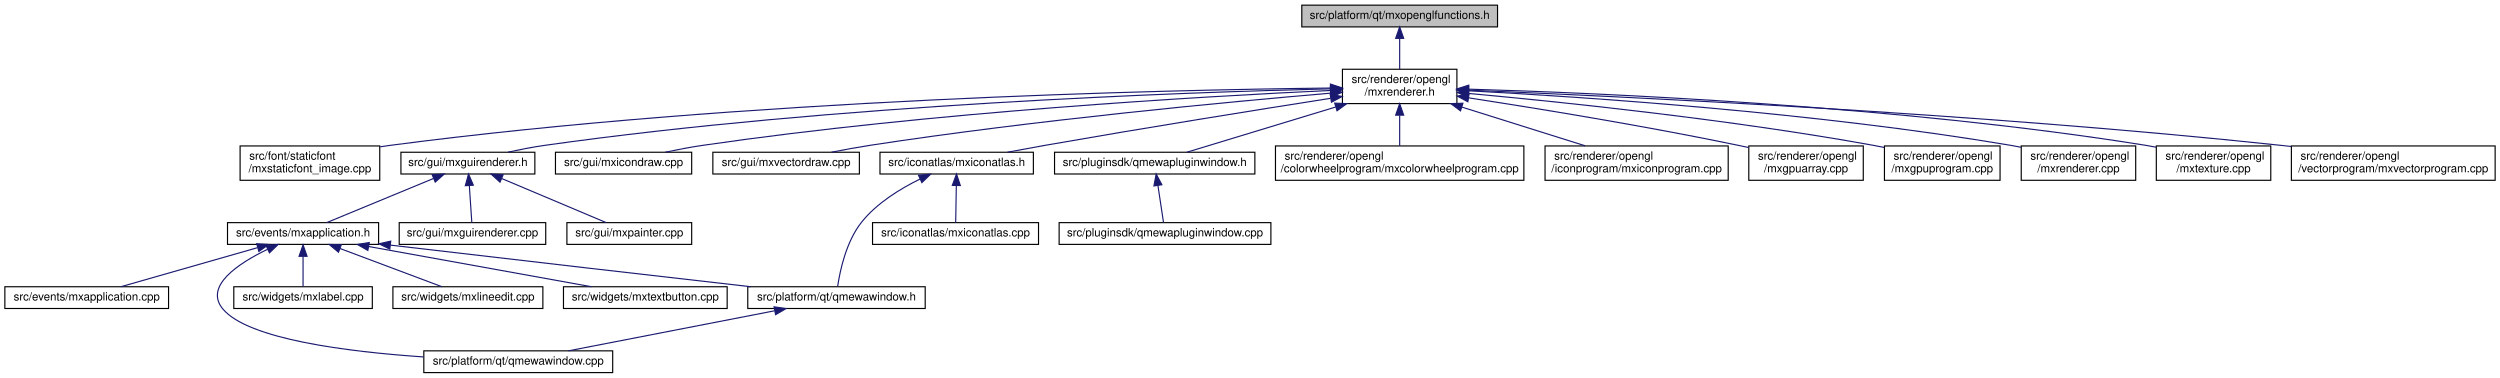
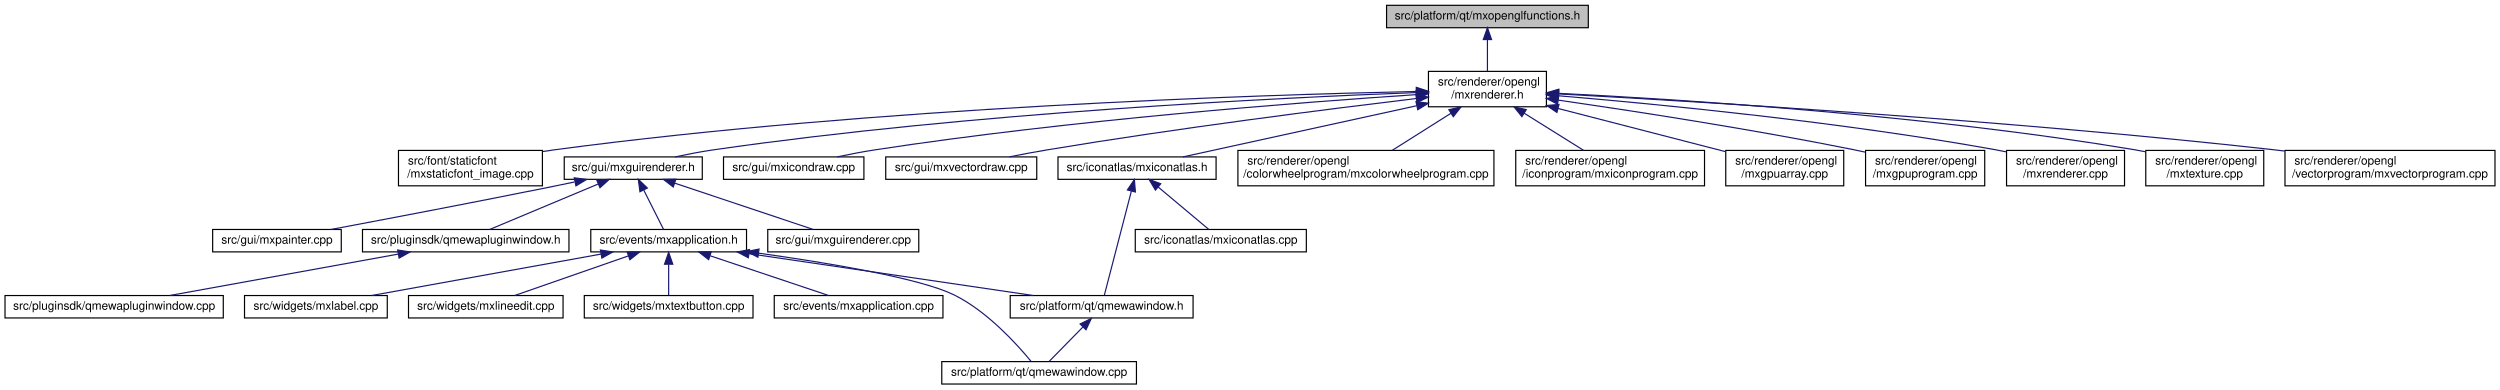
- <svg xmlns="http://www.w3.org/2000/svg" xmlns:xlink="http://www.w3.org/1999/xlink" width="2184pt" height="330pt" viewBox="0.00 0.00 2183.50 330.00">
+ <svg xmlns="http://www.w3.org/2000/svg" xmlns:xlink="http://www.w3.org/1999/xlink" width="2119pt" height="330pt" viewBox="0.00 0.00 2118.50 330.00">
  <g id="graph0" class="graph" transform="scale(1 1) rotate(0) translate(4 326)">
    <g id="node1" class="node">
      <g id="a_node1">
        <a xlink:title=" ">
-           <polygon fill="#bfbfbf" stroke="black" points="1133,-302.5 1133,-321.5 1304,-321.5 1304,-302.5 1133,-302.5" />
-           <text text-anchor="middle" x="1218.5" y="-309.5" font-family="Helvetica,sans-Serif" font-size="10.00">src/platform/qt/mxopenglfunctions.h</text>
+           <polygon fill="#bfbfbf" stroke="black" points="1171,-302.5 1171,-321.5 1342,-321.5 1342,-302.5 1171,-302.5" />
+           <text text-anchor="middle" x="1256.5" y="-309.5" font-family="Helvetica,sans-Serif" font-size="10.00">src/platform/qt/mxopenglfunctions.h</text>
        </a>
      </g>
    </g>
    <g id="node2" class="node">
      <g id="a_node2">
        <a xlink:href="mxrenderer_8h.html" target="_top" xlink:title=" ">
-           <polygon fill="none" stroke="black" points="1168.5,-235.5 1168.5,-265.5 1268.5,-265.5 1268.5,-235.5 1168.5,-235.5" />
-           <text text-anchor="start" x="1176.5" y="-253.5" font-family="Helvetica,sans-Serif" font-size="10.00">src/renderer/opengl</text>
-           <text text-anchor="middle" x="1218.5" y="-242.5" font-family="Helvetica,sans-Serif" font-size="10.00">/mxrenderer.h</text>
+           <polygon fill="none" stroke="black" points="1206.5,-235.5 1206.5,-265.5 1306.5,-265.5 1306.5,-235.5 1206.5,-235.5" />
+           <text text-anchor="start" x="1214.5" y="-253.5" font-family="Helvetica,sans-Serif" font-size="10.00">src/renderer/opengl</text>
+           <text text-anchor="middle" x="1256.5" y="-242.5" font-family="Helvetica,sans-Serif" font-size="10.00">/mxrenderer.h</text>
        </a>
      </g>
    </g>
    <g id="edge1" class="edge">
-       <path fill="none" stroke="midnightblue" d="M1218.5,-292.23C1218.5,-283.59 1218.5,-273.5 1218.5,-265.52" />
-       <polygon fill="midnightblue" stroke="midnightblue" points="1215,-292.48 1218.5,-302.48 1222,-292.48 1215,-292.48" />
+       <path fill="none" stroke="midnightblue" d="M1256.5,-292.23C1256.5,-283.59 1256.5,-273.5 1256.5,-265.52" />
+       <polygon fill="midnightblue" stroke="midnightblue" points="1253,-292.48 1256.5,-302.48 1260,-292.48 1253,-292.48" />
    </g>
    <g id="node3" class="node">
      <g id="a_node3">
        <a xlink:href="mxstaticfont__image_8cpp.html" target="_top" xlink:title=" ">
-           <polygon fill="none" stroke="black" points="205.5,-168.5 205.5,-198.5 327.5,-198.5 327.5,-168.5 205.5,-168.5" />
-           <text text-anchor="start" x="213.5" y="-186.5" font-family="Helvetica,sans-Serif" font-size="10.00">src/font/staticfont</text>
-           <text text-anchor="middle" x="266.5" y="-175.5" font-family="Helvetica,sans-Serif" font-size="10.00">/mxstaticfont_image.cpp</text>
+           <polygon fill="none" stroke="black" points="333.5,-168.5 333.5,-198.5 455.5,-198.5 455.5,-168.5 333.5,-168.5" />
+           <text text-anchor="start" x="341.5" y="-186.5" font-family="Helvetica,sans-Serif" font-size="10.00">src/font/staticfont</text>
+           <text text-anchor="middle" x="394.5" y="-175.5" font-family="Helvetica,sans-Serif" font-size="10.00">/mxstaticfont_image.cpp</text>
        </a>
      </g>
    </g>
    <g id="edge2" class="edge">
-       <path fill="none" stroke="midnightblue" d="M1157.69,-249.09C1014.15,-247.46 643.22,-239.33 336.5,-199 333.67,-198.63 330.78,-198.21 327.87,-197.75" />
-       <polygon fill="midnightblue" stroke="midnightblue" points="1158,-252.59 1168.04,-249.2 1158.08,-245.59 1158,-252.59" />
+       <path fill="none" stroke="midnightblue" d="M1195.93,-248.47C1063.1,-245.6 736.41,-235.14 465.5,-199 462.26,-198.57 458.94,-198.07 455.6,-197.53" />
+       <polygon fill="midnightblue" stroke="midnightblue" points="1196.22,-251.98 1206.29,-248.69 1196.37,-244.98 1196.22,-251.98" />
    </g>
    <g id="node4" class="node">
      <g id="a_node4">
        <a xlink:href="mxguirenderer_8h.html" target="_top" xlink:title=" ">
-           <polygon fill="none" stroke="black" points="346,-174 346,-193 463,-193 463,-174 346,-174" />
-           <text text-anchor="middle" x="404.5" y="-181" font-family="Helvetica,sans-Serif" font-size="10.00">src/gui/mxguirenderer.h</text>
+           <polygon fill="none" stroke="black" points="474,-174 474,-193 591,-193 591,-174 474,-174" />
+           <text text-anchor="middle" x="532.5" y="-181" font-family="Helvetica,sans-Serif" font-size="10.00">src/gui/mxguirenderer.h</text>
        </a>
      </g>
    </g>
    <g id="edge3" class="edge">
-       <path fill="none" stroke="midnightblue" d="M1158.09,-248.39C1030.61,-245.41 725,-234.81 471.5,-199 461.01,-197.52 449.72,-195.31 439.45,-193.07" />
-       <polygon fill="midnightblue" stroke="midnightblue" points="1158.33,-251.9 1168.41,-248.63 1158.49,-244.9 1158.33,-251.9" />
-     </g>
-     <g id="node14" class="node">
-       <g id="a_node14">
-         <a xlink:href="mxicondraw_8cpp.html" target="_top" xlink:title=" ">
-           <polygon fill="none" stroke="black" points="481,-174 481,-193 600,-193 600,-174 481,-174" />
-           <text text-anchor="middle" x="540.5" y="-181" font-family="Helvetica,sans-Serif" font-size="10.00">src/gui/mxicondraw.cpp</text>
-         </a>
-       </g>
-     </g>
-     <g id="edge14" class="edge">
-       <path fill="none" stroke="midnightblue" d="M1157.91,-246.98C1048.1,-241.85 809.08,-228.13 609.5,-199 598.84,-197.44 587.36,-195.24 576.87,-193.03" />
-       <polygon fill="midnightblue" stroke="midnightblue" points="1157.98,-250.48 1168.13,-247.45 1158.3,-243.49 1157.98,-250.48" />
-     </g>
-     <g id="node15" class="node">
-       <g id="a_node15">
-         <a xlink:href="mxvectordraw_8cpp.html" target="_top" xlink:title=" ">
-           <polygon fill="none" stroke="black" points="618.5,-174 618.5,-193 746.5,-193 746.5,-174 618.5,-174" />
-           <text text-anchor="middle" x="682.5" y="-181" font-family="Helvetica,sans-Serif" font-size="10.00">src/gui/mxvectordraw.cpp</text>
-         </a>
-       </g>
-     </g>
-     <g id="edge15" class="edge">
-       <path fill="none" stroke="midnightblue" d="M1158.17,-244.62C1069.59,-237.06 899.26,-221.07 755.5,-199 744.64,-197.33 732.95,-195.17 722.17,-193.03" />
-       <polygon fill="midnightblue" stroke="midnightblue" points="1158.04,-248.12 1168.3,-245.47 1158.63,-241.14 1158.04,-248.12" />
+       <path fill="none" stroke="midnightblue" d="M1196.38,-247.55C1080.55,-243.21 818.61,-230.51 600.5,-199 589.87,-197.46 578.41,-195.24 567.98,-193" />
+       <polygon fill="midnightblue" stroke="midnightblue" points="1196.34,-251.05 1206.46,-247.92 1196.6,-244.06 1196.34,-251.05" />
    </g>
    <g id="node16" class="node">
      <g id="a_node16">
-         <a xlink:href="mxiconatlas_8h.html" target="_top" xlink:title=" ">
-           <polygon fill="none" stroke="black" points="764.5,-174 764.5,-193 898.5,-193 898.5,-174 764.5,-174" />
-           <text text-anchor="middle" x="831.5" y="-181" font-family="Helvetica,sans-Serif" font-size="10.00">src/iconatlas/mxiconatlas.h</text>
+         <a xlink:href="mxicondraw_8cpp.html" target="_top" xlink:title=" ">
+           <polygon fill="none" stroke="black" points="609,-174 609,-193 728,-193 728,-174 609,-174" />
+           <text text-anchor="middle" x="668.5" y="-181" font-family="Helvetica,sans-Serif" font-size="10.00">src/gui/mxicondraw.cpp</text>
        </a>
      </g>
    </g>
    <g id="edge16" class="edge">
-       <path fill="none" stroke="midnightblue" d="M1158.15,-240.12C1095.63,-230.3 995.11,-214.21 908.5,-199 897.92,-197.14 886.53,-195.05 875.85,-193.04" />
-       <polygon fill="midnightblue" stroke="midnightblue" points="1157.81,-243.61 1168.23,-241.7 1158.9,-236.69 1157.81,-243.61" />
+       <path fill="none" stroke="midnightblue" d="M1195.96,-245.78C1098.84,-239.33 902.41,-224.27 737.5,-199 726.97,-197.39 715.63,-195.2 705.25,-193.01" />
+       <polygon fill="midnightblue" stroke="midnightblue" points="1195.96,-249.29 1206.17,-246.45 1196.42,-242.3 1195.96,-249.29" />
+     </g>
+     <g id="node17" class="node">
+       <g id="a_node17">
+         <a xlink:href="mxvectordraw_8cpp.html" target="_top" xlink:title=" ">
+           <polygon fill="none" stroke="black" points="746.5,-174 746.5,-193 874.5,-193 874.5,-174 746.5,-174" />
+           <text text-anchor="middle" x="810.5" y="-181" font-family="Helvetica,sans-Serif" font-size="10.00">src/gui/mxvectordraw.cpp</text>
+         </a>
+       </g>
+     </g>
+     <g id="edge17" class="edge">
+       <path fill="none" stroke="midnightblue" d="M1196.22,-242.5C1122.34,-233.65 993.39,-217.33 883.5,-199 873.05,-197.26 861.8,-195.14 851.34,-193.07" />
+       <polygon fill="midnightblue" stroke="midnightblue" points="1195.93,-245.99 1206.28,-243.7 1196.76,-239.04 1195.93,-245.99" />
    </g>
    <g id="node18" class="node">
      <g id="a_node18">
-         <a xlink:href="qmewapluginwindow_8h.html" target="_top" xlink:title=" ">
-           <polygon fill="none" stroke="black" points="917,-174 917,-193 1092,-193 1092,-174 917,-174" />
-           <text text-anchor="middle" x="1004.5" y="-181" font-family="Helvetica,sans-Serif" font-size="10.00">src/pluginsdk/qmewapluginwindow.h</text>
-         </a>
-       </g>
-     </g>
-     <g id="edge19" class="edge">
-       <path fill="none" stroke="midnightblue" d="M1162.56,-232.51C1120.8,-219.83 1065.48,-203.02 1032.58,-193.03" />
-       <polygon fill="midnightblue" stroke="midnightblue" points="1161.74,-235.92 1172.33,-235.48 1163.78,-229.22 1161.74,-235.92" />
+         <a xlink:href="mxiconatlas_8h.html" target="_top" xlink:title=" ">
+           <polygon fill="none" stroke="black" points="892.5,-174 892.5,-193 1026.5,-193 1026.5,-174 892.5,-174" />
+           <text text-anchor="middle" x="959.5" y="-181" font-family="Helvetica,sans-Serif" font-size="10.00">src/iconatlas/mxiconatlas.h</text>
+         </a>
+       </g>
+     </g>
+     <g id="edge18" class="edge">
+       <path fill="none" stroke="midnightblue" d="M1196.5,-236.37C1137.39,-223.43 1048.82,-204.05 998.37,-193.01" />
+       <polygon fill="midnightblue" stroke="midnightblue" points="1195.94,-239.83 1206.45,-238.55 1197.43,-232.99 1195.94,-239.83" />
    </g>
    <g id="node20" class="node">
      <g id="a_node20">
        <a xlink:href="mxcolorwheelprogram_8cpp.html" target="_top" xlink:title=" ">
-           <polygon fill="none" stroke="black" points="1110,-168.5 1110,-198.5 1327,-198.5 1327,-168.5 1110,-168.5" />
-           <text text-anchor="start" x="1118" y="-186.5" font-family="Helvetica,sans-Serif" font-size="10.00">src/renderer/opengl</text>
-           <text text-anchor="middle" x="1218.5" y="-175.5" font-family="Helvetica,sans-Serif" font-size="10.00">/colorwheelprogram/mxcolorwheelprogram.cpp</text>
+           <polygon fill="none" stroke="black" points="1045,-168.5 1045,-198.5 1262,-198.5 1262,-168.5 1045,-168.5" />
+           <text text-anchor="start" x="1053" y="-186.5" font-family="Helvetica,sans-Serif" font-size="10.00">src/renderer/opengl</text>
+           <text text-anchor="middle" x="1153.5" y="-175.5" font-family="Helvetica,sans-Serif" font-size="10.00">/colorwheelprogram/mxcolorwheelprogram.cpp</text>
        </a>
      </g>
    </g>
    <g id="edge21" class="edge">
-       <path fill="none" stroke="midnightblue" d="M1218.5,-225.11C1218.5,-216.15 1218.5,-206.32 1218.5,-198.58" />
-       <polygon fill="midnightblue" stroke="midnightblue" points="1215,-225.4 1218.5,-235.4 1222,-225.4 1215,-225.4" />
+       <path fill="none" stroke="midnightblue" d="M1225.62,-230.02C1209.6,-219.9 1190.37,-207.77 1175.81,-198.58" />
+       <polygon fill="midnightblue" stroke="midnightblue" points="1223.83,-233.02 1234.15,-235.4 1227.56,-227.1 1223.83,-233.02" />
    </g>
    <g id="node21" class="node">
      <g id="a_node21">
        <a xlink:href="mxiconprogram_8cpp.html" target="_top" xlink:title=" ">
-           <polygon fill="none" stroke="black" points="1345.5,-168.5 1345.5,-198.5 1505.5,-198.5 1505.5,-168.5 1345.5,-168.5" />
-           <text text-anchor="start" x="1353.5" y="-186.5" font-family="Helvetica,sans-Serif" font-size="10.00">src/renderer/opengl</text>
-           <text text-anchor="middle" x="1425.5" y="-175.5" font-family="Helvetica,sans-Serif" font-size="10.00">/iconprogram/mxiconprogram.cpp</text>
+           <polygon fill="none" stroke="black" points="1280.5,-168.5 1280.5,-198.5 1440.5,-198.5 1440.5,-168.5 1280.5,-168.5" />
+           <text text-anchor="start" x="1288.5" y="-186.5" font-family="Helvetica,sans-Serif" font-size="10.00">src/renderer/opengl</text>
+           <text text-anchor="middle" x="1360.5" y="-175.5" font-family="Helvetica,sans-Serif" font-size="10.00">/iconprogram/mxiconprogram.cpp</text>
        </a>
      </g>
    </g>
    <g id="edge22" class="edge">
-       <path fill="none" stroke="midnightblue" d="M1272.82,-232.44C1306.37,-221.91 1348.91,-208.55 1380.56,-198.61" />
-       <polygon fill="midnightblue" stroke="midnightblue" points="1271.65,-229.14 1263.16,-235.48 1273.75,-235.82 1271.65,-229.14" />
+       <path fill="none" stroke="midnightblue" d="M1287.68,-230.02C1303.86,-219.9 1323.27,-207.77 1337.98,-198.58" />
+       <polygon fill="midnightblue" stroke="midnightblue" points="1285.69,-227.13 1279.07,-235.4 1289.4,-233.06 1285.69,-227.13" />
    </g>
    <g id="node22" class="node">
      <g id="a_node22">
        <a xlink:href="mxgpuarray_8cpp.html" target="_top" xlink:title=" ">
-           <polygon fill="none" stroke="black" points="1523.5,-168.5 1523.5,-198.5 1623.5,-198.5 1623.5,-168.5 1523.5,-168.5" />
-           <text text-anchor="start" x="1531.5" y="-186.5" font-family="Helvetica,sans-Serif" font-size="10.00">src/renderer/opengl</text>
-           <text text-anchor="middle" x="1573.5" y="-175.5" font-family="Helvetica,sans-Serif" font-size="10.00">/mxgpuarray.cpp</text>
+           <polygon fill="none" stroke="black" points="1458.5,-168.5 1458.5,-198.5 1558.5,-198.5 1558.5,-168.5 1458.5,-168.5" />
+           <text text-anchor="start" x="1466.5" y="-186.5" font-family="Helvetica,sans-Serif" font-size="10.00">src/renderer/opengl</text>
+           <text text-anchor="middle" x="1508.5" y="-175.5" font-family="Helvetica,sans-Serif" font-size="10.00">/mxgpuarray.cpp</text>
        </a>
      </g>
    </g>
    <g id="edge23" class="edge">
-       <path fill="none" stroke="midnightblue" d="M1278.78,-240.52C1338.76,-231.28 1433.32,-215.88 1514.5,-199 1517.39,-198.4 1520.36,-197.76 1523.34,-197.09" />
-       <polygon fill="midnightblue" stroke="midnightblue" points="1278.08,-237.09 1268.72,-242.06 1279.14,-244 1278.08,-237.09" />
+       <path fill="none" stroke="midnightblue" d="M1316.4,-234.05C1359.59,-222.91 1417.23,-208.04 1458.08,-197.51" />
+       <polygon fill="midnightblue" stroke="midnightblue" points="1315.4,-230.69 1306.59,-236.58 1317.15,-237.47 1315.4,-230.69" />
    </g>
    <g id="node23" class="node">
      <g id="a_node23">
        <a xlink:href="mxgpuprogram_8cpp.html" target="_top" xlink:title=" ">
-           <polygon fill="none" stroke="black" points="1642,-168.5 1642,-198.5 1743,-198.5 1743,-168.5 1642,-168.5" />
-           <text text-anchor="start" x="1650" y="-186.5" font-family="Helvetica,sans-Serif" font-size="10.00">src/renderer/opengl</text>
-           <text text-anchor="middle" x="1692.5" y="-175.5" font-family="Helvetica,sans-Serif" font-size="10.00">/mxgpuprogram.cpp</text>
+           <polygon fill="none" stroke="black" points="1577,-168.5 1577,-198.5 1678,-198.5 1678,-168.5 1577,-168.5" />
+           <text text-anchor="start" x="1585" y="-186.5" font-family="Helvetica,sans-Serif" font-size="10.00">src/renderer/opengl</text>
+           <text text-anchor="middle" x="1627.5" y="-175.5" font-family="Helvetica,sans-Serif" font-size="10.00">/mxgpuprogram.cpp</text>
        </a>
      </g>
    </g>
    <g id="edge24" class="edge">
-       <path fill="none" stroke="midnightblue" d="M1278.81,-244.35C1359.71,-236.94 1507.64,-221.62 1632.5,-199 1635.56,-198.45 1638.69,-197.83 1641.85,-197.18" />
-       <polygon fill="midnightblue" stroke="midnightblue" points="1278.45,-240.87 1268.81,-245.26 1279.08,-247.84 1278.45,-240.87" />
+       <path fill="none" stroke="midnightblue" d="M1316.66,-241.12C1379.49,-232.04 1480.77,-216.49 1567.5,-199 1570.55,-198.39 1573.67,-197.72 1576.82,-197.03" />
+       <polygon fill="midnightblue" stroke="midnightblue" points="1315.94,-237.69 1306.54,-242.57 1316.93,-244.62 1315.94,-237.69" />
    </g>
    <g id="node24" class="node">
      <g id="a_node24">
        <a xlink:href="mxrenderer_8cpp.html" target="_top" xlink:title=" ">
-           <polygon fill="none" stroke="black" points="1761.5,-168.5 1761.5,-198.5 1861.5,-198.5 1861.5,-168.5 1761.5,-168.5" />
-           <text text-anchor="start" x="1769.5" y="-186.5" font-family="Helvetica,sans-Serif" font-size="10.00">src/renderer/opengl</text>
-           <text text-anchor="middle" x="1811.5" y="-175.5" font-family="Helvetica,sans-Serif" font-size="10.00">/mxrenderer.cpp</text>
+           <polygon fill="none" stroke="black" points="1696.5,-168.5 1696.5,-198.5 1796.5,-198.5 1796.5,-168.5 1696.5,-168.5" />
+           <text text-anchor="start" x="1704.5" y="-186.5" font-family="Helvetica,sans-Serif" font-size="10.00">src/renderer/opengl</text>
+           <text text-anchor="middle" x="1746.5" y="-175.5" font-family="Helvetica,sans-Serif" font-size="10.00">/mxrenderer.cpp</text>
        </a>
      </g>
    </g>
    <g id="edge25" class="edge">
-       <path fill="none" stroke="midnightblue" d="M1278.65,-246.69C1377.92,-241.42 1582.02,-227.85 1752.5,-199 1755.41,-198.51 1758.39,-197.95 1761.39,-197.34" />
-       <polygon fill="midnightblue" stroke="midnightblue" points="1278.32,-243.21 1268.51,-247.22 1278.68,-250.2 1278.32,-243.21" />
+       <path fill="none" stroke="midnightblue" d="M1316.65,-244.83C1400.28,-237.8 1556.19,-222.73 1687.5,-199 1690.41,-198.47 1693.38,-197.89 1696.38,-197.27" />
+       <polygon fill="midnightblue" stroke="midnightblue" points="1316.25,-241.35 1306.57,-245.67 1316.83,-248.33 1316.25,-241.35" />
    </g>
    <g id="node25" class="node">
      <g id="a_node25">
        <a xlink:href="mxtexture_8cpp.html" target="_top" xlink:title=" ">
-           <polygon fill="none" stroke="black" points="1879.5,-168.5 1879.5,-198.5 1979.5,-198.5 1979.5,-168.5 1879.5,-168.5" />
-           <text text-anchor="start" x="1887.5" y="-186.5" font-family="Helvetica,sans-Serif" font-size="10.00">src/renderer/opengl</text>
-           <text text-anchor="middle" x="1929.5" y="-175.5" font-family="Helvetica,sans-Serif" font-size="10.00">/mxtexture.cpp</text>
+           <polygon fill="none" stroke="black" points="1814.5,-168.5 1814.5,-198.5 1914.5,-198.5 1914.5,-168.5 1814.5,-168.5" />
+           <text text-anchor="start" x="1822.5" y="-186.5" font-family="Helvetica,sans-Serif" font-size="10.00">src/renderer/opengl</text>
+           <text text-anchor="middle" x="1864.5" y="-175.5" font-family="Helvetica,sans-Serif" font-size="10.00">/mxtexture.cpp</text>
        </a>
      </g>
    </g>
    <g id="edge26" class="edge">
-       <path fill="none" stroke="midnightblue" d="M1278.78,-248.12C1394.29,-244.76 1654.5,-233.67 1870.5,-199 1873.42,-198.53 1876.4,-197.99 1879.4,-197.4" />
-       <polygon fill="midnightblue" stroke="midnightblue" points="1278.62,-244.63 1268.73,-248.41 1278.82,-251.62 1278.62,-244.63" />
+       <path fill="none" stroke="midnightblue" d="M1316.84,-246.9C1418.33,-241.86 1629.37,-228.57 1805.5,-199 1808.41,-198.51 1811.39,-197.96 1814.39,-197.35" />
+       <polygon fill="midnightblue" stroke="midnightblue" points="1316.6,-243.41 1306.78,-247.39 1316.94,-250.4 1316.6,-243.41" />
    </g>
    <g id="node26" class="node">
      <g id="a_node26">
        <a xlink:href="mxvectorprogram_8cpp.html" target="_top" xlink:title=" ">
-           <polygon fill="none" stroke="black" points="1997.5,-168.5 1997.5,-198.5 2175.5,-198.5 2175.5,-168.5 1997.5,-168.5" />
-           <text text-anchor="start" x="2005.5" y="-186.5" font-family="Helvetica,sans-Serif" font-size="10.00">src/renderer/opengl</text>
-           <text text-anchor="middle" x="2086.5" y="-175.5" font-family="Helvetica,sans-Serif" font-size="10.00">/vectorprogram/mxvectorprogram.cpp</text>
+           <polygon fill="none" stroke="black" points="1932.5,-168.5 1932.5,-198.5 2110.5,-198.5 2110.5,-168.5 1932.5,-168.5" />
+           <text text-anchor="start" x="1940.5" y="-186.5" font-family="Helvetica,sans-Serif" font-size="10.00">src/renderer/opengl</text>
+           <text text-anchor="middle" x="2021.5" y="-175.5" font-family="Helvetica,sans-Serif" font-size="10.00">/vectorprogram/mxvectorprogram.cpp</text>
        </a>
      </g>
    </g>
    <g id="edge27" class="edge">
-       <path fill="none" stroke="midnightblue" d="M1278.76,-247.22C1408.71,-241.93 1724.88,-227.1 1988.5,-199 1991.41,-198.69 1994.36,-198.36 1997.34,-198.01" />
-       <polygon fill="midnightblue" stroke="midnightblue" points="1278.47,-243.73 1268.62,-247.63 1278.75,-250.72 1278.47,-243.73" />
+       <path fill="none" stroke="midnightblue" d="M1317.02,-246.37C1434.29,-239.98 1700.56,-223.9 1923.5,-199 1926.41,-198.68 1929.36,-198.33 1932.34,-197.97" />
+       <polygon fill="midnightblue" stroke="midnightblue" points="1316.61,-242.88 1306.82,-246.92 1316.99,-249.87 1316.61,-242.88" />
    </g>
    <g id="node5" class="node">
      <g id="a_node5">
        <a xlink:href="mxapplication_8h.html" target="_top" xlink:title=" ">
-           <polygon fill="none" stroke="black" points="194.5,-112.5 194.5,-131.5 326.5,-131.5 326.5,-112.5 194.5,-112.5" />
-           <text text-anchor="middle" x="260.5" y="-119.5" font-family="Helvetica,sans-Serif" font-size="10.00">src/events/mxapplication.h</text>
+           <polygon fill="none" stroke="black" points="496.5,-112.5 496.5,-131.5 628.5,-131.5 628.5,-112.5 496.5,-112.5" />
+           <text text-anchor="middle" x="562.5" y="-119.5" font-family="Helvetica,sans-Serif" font-size="10.00">src/events/mxapplication.h</text>
        </a>
      </g>
    </g>
    <g id="edge4" class="edge">
-       <path fill="none" stroke="midnightblue" d="M374.57,-170.13C346.59,-158.57 305.56,-141.62 281.09,-131.51" />
-       <polygon fill="midnightblue" stroke="midnightblue" points="373.29,-173.39 383.87,-173.98 375.96,-166.92 373.29,-173.39" />
+       <path fill="none" stroke="midnightblue" d="M541.41,-164.83C546.96,-153.83 553.85,-140.16 558.21,-131.51" />
+       <polygon fill="midnightblue" stroke="midnightblue" points="538.18,-163.47 536.8,-173.98 544.43,-166.62 538.18,-163.47" />
    </g>
    <g id="node12" class="node">
      <g id="a_node12">
        <a xlink:href="mxguirenderer_8cpp.html" target="_top" xlink:title=" ">
-           <polygon fill="none" stroke="black" points="344.5,-112.5 344.5,-131.5 472.5,-131.5 472.5,-112.5 344.5,-112.5" />
-           <text text-anchor="middle" x="408.5" y="-119.5" font-family="Helvetica,sans-Serif" font-size="10.00">src/gui/mxguirenderer.cpp</text>
+           <polygon fill="none" stroke="black" points="646.5,-112.5 646.5,-131.5 774.5,-131.5 774.5,-112.5 646.5,-112.5" />
+           <text text-anchor="middle" x="710.5" y="-119.5" font-family="Helvetica,sans-Serif" font-size="10.00">src/gui/mxguirenderer.cpp</text>
        </a>
      </g>
    </g>
    <g id="edge12" class="edge">
-       <path fill="none" stroke="midnightblue" d="M405.76,-163.82C406.48,-153 407.36,-139.9 407.93,-131.51" />
-       <polygon fill="midnightblue" stroke="midnightblue" points="402.25,-163.76 405.07,-173.98 409.24,-164.23 402.25,-163.76" />
+       <path fill="none" stroke="midnightblue" d="M567.71,-170.73C602.31,-159.17 654.27,-141.8 685.04,-131.51" />
+       <polygon fill="midnightblue" stroke="midnightblue" points="566.38,-167.49 558,-173.98 568.6,-174.12 566.38,-167.49" />
    </g>
    <g id="node13" class="node">
      <g id="a_node13">
        <a xlink:href="mxpainter_8cpp.html" target="_top" xlink:title=" ">
-           <polygon fill="none" stroke="black" points="491,-112.5 491,-131.5 600,-131.5 600,-112.5 491,-112.5" />
-           <text text-anchor="middle" x="545.5" y="-119.5" font-family="Helvetica,sans-Serif" font-size="10.00">src/gui/mxpainter.cpp</text>
+           <polygon fill="none" stroke="black" points="176,-112.5 176,-131.5 285,-131.5 285,-112.5 176,-112.5" />
+           <text text-anchor="middle" x="230.5" y="-119.5" font-family="Helvetica,sans-Serif" font-size="10.00">src/gui/mxpainter.cpp</text>
        </a>
      </g>
    </g>
    <g id="edge13" class="edge">
-       <path fill="none" stroke="midnightblue" d="M434.17,-169.98C461.55,-158.42 501.48,-141.58 525.34,-131.51" />
-       <polygon fill="midnightblue" stroke="midnightblue" points="432.55,-166.86 424.7,-173.98 435.28,-173.31 432.55,-166.86" />
+       <path fill="none" stroke="midnightblue" d="M482.75,-171.77C476.61,-170.48 470.41,-169.2 464.5,-168 399.22,-154.77 323.5,-140.38 276.29,-131.52" />
+       <polygon fill="midnightblue" stroke="midnightblue" points="482.47,-175.29 492.97,-173.93 483.91,-168.44 482.47,-175.29" />
+     </g>
+     <g id="node14" class="node">
+       <g id="a_node14">
+         <a xlink:href="qmewapluginwindow_8h.html" target="_top" xlink:title=" ">
+           <polygon fill="none" stroke="black" points="303,-112.5 303,-131.5 478,-131.5 478,-112.5 303,-112.5" />
+           <text text-anchor="middle" x="390.5" y="-119.5" font-family="Helvetica,sans-Serif" font-size="10.00">src/pluginsdk/qmewapluginwindow.h</text>
+         </a>
+       </g>
+     </g>
+     <g id="edge14" class="edge">
+       <path fill="none" stroke="midnightblue" d="M502.62,-169.98C475.04,-158.42 434.83,-141.58 410.81,-131.51" />
+       <polygon fill="midnightblue" stroke="midnightblue" points="501.58,-173.34 512.15,-173.98 504.28,-166.88 501.58,-173.34" />
    </g>
    <g id="node6" class="node">
      <g id="a_node6">
        <a xlink:href="mxapplication_8cpp.html" target="_top" xlink:title=" ">
-           <polygon fill="none" stroke="black" points="0,-56.5 0,-75.5 143,-75.5 143,-56.5 0,-56.5" />
-           <text text-anchor="middle" x="71.5" y="-63.5" font-family="Helvetica,sans-Serif" font-size="10.00">src/events/mxapplication.cpp</text>
+           <polygon fill="none" stroke="black" points="652,-56.5 652,-75.5 795,-75.5 795,-56.5 652,-56.5" />
+           <text text-anchor="middle" x="723.5" y="-63.5" font-family="Helvetica,sans-Serif" font-size="10.00">src/events/mxapplication.cpp</text>
        </a>
      </g>
    </g>
    <g id="edge5" class="edge">
-       <path fill="none" stroke="midnightblue" d="M220.49,-109.57C184.83,-99.38 133.46,-84.7 101.31,-75.52" />
-       <polygon fill="midnightblue" stroke="midnightblue" points="219.98,-113.06 230.55,-112.44 221.9,-106.33 219.98,-113.06" />
+       <path fill="none" stroke="midnightblue" d="M597.76,-109.17C628.08,-99 671.07,-84.59 698.11,-75.52" />
+       <polygon fill="midnightblue" stroke="midnightblue" points="596.38,-105.95 588.01,-112.44 598.6,-112.58 596.38,-105.95" />
    </g>
    <g id="node7" class="node">
      <g id="a_node7">
        <a xlink:href="qmewawindow_8cpp.html" target="_top" xlink:title=" ">
-           <polygon fill="none" stroke="black" points="366,-0.5 366,-19.5 531,-19.5 531,-0.5 366,-0.5" />
-           <text text-anchor="middle" x="448.5" y="-7.5" font-family="Helvetica,sans-Serif" font-size="10.00">src/platform/qt/qmewawindow.cpp</text>
+           <polygon fill="none" stroke="black" points="794,-0.5 794,-19.5 959,-19.5 959,-0.5 794,-0.5" />
+           <text text-anchor="middle" x="876.5" y="-7.5" font-family="Helvetica,sans-Serif" font-size="10.00">src/platform/qt/qmewawindow.cpp</text>
        </a>
      </g>
    </g>
    <g id="edge6" class="edge">
-       <path fill="none" stroke="midnightblue" d="M229.55,-108.24C203.77,-95.8 173.77,-75.9 190.5,-56 212.66,-29.64 298.95,-18.72 365.71,-14.19" />
-       <polygon fill="midnightblue" stroke="midnightblue" points="228.21,-111.48 238.76,-112.47 231.14,-105.11 228.21,-111.48" />
+       <path fill="none" stroke="midnightblue" d="M638.88,-111.4C698.53,-103.06 775.94,-90.12 804.5,-76 832.58,-62.12 857.86,-34.1 869.59,-19.81" />
+       <polygon fill="midnightblue" stroke="midnightblue" points="638.15,-107.97 628.72,-112.8 639.11,-114.9 638.15,-107.97" />
    </g>
    <g id="node8" class="node">
      <g id="a_node8">
        <a xlink:href="qmewawindow_8h.html" target="_top" xlink:title=" ">
-           <polygon fill="none" stroke="black" points="649,-56.5 649,-75.5 804,-75.5 804,-56.5 649,-56.5" />
-           <text text-anchor="middle" x="726.5" y="-63.5" font-family="Helvetica,sans-Serif" font-size="10.00">src/platform/qt/qmewawindow.h</text>
+           <polygon fill="none" stroke="black" points="852,-56.5 852,-75.5 1007,-75.5 1007,-56.5 852,-56.5" />
+           <text text-anchor="middle" x="929.5" y="-63.5" font-family="Helvetica,sans-Serif" font-size="10.00">src/platform/qt/qmewawindow.h</text>
        </a>
      </g>
    </g>
    <g id="edge7" class="edge">
-       <path fill="none" stroke="midnightblue" d="M336.85,-111.85C452.61,-98.26 575.04,-84.24 651.53,-75.52" />
-       <polygon fill="midnightblue" stroke="midnightblue" points="336.27,-108.39 326.75,-113.03 337.09,-115.34 336.27,-108.39" />
+       <path fill="none" stroke="midnightblue" d="M630.6,-110.98C699.93,-100.78 806.23,-85.14 871.62,-75.52" />
+       <polygon fill="midnightblue" stroke="midnightblue" points="630.04,-107.53 620.65,-112.44 631.06,-114.45 630.04,-107.53" />
    </g>
    <g id="node9" class="node">
      <g id="a_node9">
        <a xlink:href="mxlabel_8cpp.html" target="_top" xlink:title=" ">
-           <polygon fill="none" stroke="black" points="200,-56.5 200,-75.5 321,-75.5 321,-56.5 200,-56.5" />
-           <text text-anchor="middle" x="260.5" y="-63.5" font-family="Helvetica,sans-Serif" font-size="10.00">src/widgets/mxlabel.cpp</text>
+           <polygon fill="none" stroke="black" points="203,-56.5 203,-75.5 324,-75.5 324,-56.5 203,-56.5" />
+           <text text-anchor="middle" x="263.5" y="-63.5" font-family="Helvetica,sans-Serif" font-size="10.00">src/widgets/mxlabel.cpp</text>
        </a>
      </g>
    </g>
    <g id="edge9" class="edge">
-       <path fill="none" stroke="midnightblue" d="M260.5,-101.8C260.5,-92.91 260.5,-82.78 260.5,-75.75" />
-       <polygon fill="midnightblue" stroke="midnightblue" points="257,-102.08 260.5,-112.08 264,-102.08 257,-102.08" />
+       <path fill="none" stroke="midnightblue" d="M505.27,-110.66C448.76,-100.46 363.38,-85.04 310.66,-75.52" />
+       <polygon fill="midnightblue" stroke="midnightblue" points="504.66,-114.11 515.12,-112.44 505.9,-107.22 504.66,-114.11" />
    </g>
    <g id="node10" class="node">
      <g id="a_node10">
        <a xlink:href="mxlineedit_8cpp.html" target="_top" xlink:title=" ">
-           <polygon fill="none" stroke="black" points="339,-56.5 339,-75.5 470,-75.5 470,-56.5 339,-56.5" />
-           <text text-anchor="middle" x="404.5" y="-63.5" font-family="Helvetica,sans-Serif" font-size="10.00">src/widgets/mxlineedit.cpp</text>
+           <polygon fill="none" stroke="black" points="342,-56.5 342,-75.5 473,-75.5 473,-56.5 342,-56.5" />
+           <text text-anchor="middle" x="407.5" y="-63.5" font-family="Helvetica,sans-Serif" font-size="10.00">src/widgets/mxlineedit.cpp</text>
        </a>
      </g>
    </g>
    <g id="edge10" class="edge">
-       <path fill="none" stroke="midnightblue" d="M292.75,-108.91C319.82,-98.75 357.82,-84.51 381.79,-75.52" />
-       <polygon fill="midnightblue" stroke="midnightblue" points="291.45,-105.66 283.32,-112.44 293.91,-112.21 291.45,-105.66" />
+       <path fill="none" stroke="midnightblue" d="M528.17,-109.04C499,-98.88 457.86,-84.55 431.95,-75.52" />
+       <polygon fill="midnightblue" stroke="midnightblue" points="527.34,-112.46 537.94,-112.44 529.65,-105.85 527.34,-112.46" />
    </g>
    <g id="node11" class="node">
      <g id="a_node11">
        <a xlink:href="mxtextbutton_8cpp.html" target="_top" xlink:title=" ">
-           <polygon fill="none" stroke="black" points="488,-56.5 488,-75.5 631,-75.5 631,-56.5 488,-56.5" />
-           <text text-anchor="middle" x="559.5" y="-63.5" font-family="Helvetica,sans-Serif" font-size="10.00">src/widgets/mxtextbutton.cpp</text>
+           <polygon fill="none" stroke="black" points="491,-56.5 491,-75.5 634,-75.5 634,-56.5 491,-56.5" />
+           <text text-anchor="middle" x="562.5" y="-63.5" font-family="Helvetica,sans-Serif" font-size="10.00">src/widgets/mxtextbutton.cpp</text>
        </a>
      </g>
    </g>
    <g id="edge11" class="edge">
-       <path fill="none" stroke="midnightblue" d="M317.73,-110.66C374.24,-100.46 459.62,-85.04 512.34,-75.52" />
-       <polygon fill="midnightblue" stroke="midnightblue" points="317.1,-107.22 307.88,-112.44 318.34,-114.11 317.1,-107.22" />
+       <path fill="none" stroke="midnightblue" d="M562.5,-101.8C562.5,-92.91 562.5,-82.78 562.5,-75.75" />
+       <polygon fill="midnightblue" stroke="midnightblue" points="559,-102.08 562.5,-112.08 566,-102.08 559,-102.08" />
    </g>
    <g id="edge8" class="edge">
-       <path fill="none" stroke="midnightblue" d="M672.31,-54.47C619.77,-44.27 541.06,-28.98 492.34,-19.52" />
-       <polygon fill="midnightblue" stroke="midnightblue" points="671.97,-57.97 682.45,-56.44 673.3,-51.1 671.97,-57.97" />
-     </g>
-     <g id="edge18" class="edge">
-       <path fill="none" stroke="midnightblue" d="M799.54,-169.6C782.28,-161.19 761.84,-148.66 748.5,-132 734.95,-115.08 729.54,-89.36 727.55,-75.91" />
-       <polygon fill="midnightblue" stroke="midnightblue" points="798.18,-172.83 808.73,-173.85 801.12,-166.48 798.18,-172.83" />
-     </g>
-     <g id="node17" class="node">
-       <g id="a_node17">
-         <a xlink:href="mxiconatlas_8cpp.html" target="_top" xlink:title=" ">
-           <polygon fill="none" stroke="black" points="758,-112.5 758,-131.5 903,-131.5 903,-112.5 758,-112.5" />
-           <text text-anchor="middle" x="830.5" y="-119.5" font-family="Helvetica,sans-Serif" font-size="10.00">src/iconatlas/mxiconatlas.cpp</text>
-         </a>
-       </g>
-     </g>
-     <g id="edge17" class="edge">
-       <path fill="none" stroke="midnightblue" d="M831.19,-163.82C831,-153 830.78,-139.9 830.64,-131.51" />
-       <polygon fill="midnightblue" stroke="midnightblue" points="827.69,-164.04 831.36,-173.98 834.69,-163.92 827.69,-164.04" />
+       <path fill="none" stroke="midnightblue" d="M913.52,-48.72C904.18,-39.2 892.75,-27.56 885.09,-19.75" />
+       <polygon fill="midnightblue" stroke="midnightblue" points="911.25,-51.4 920.75,-56.08 916.24,-46.49 911.25,-51.4" />
+     </g>
+     <g id="node15" class="node">
+       <g id="a_node15">
+         <a xlink:href="qmewapluginwindow_8cpp.html" target="_top" xlink:title=" ">
+           <polygon fill="none" stroke="black" points="0,-56.5 0,-75.5 185,-75.5 185,-56.5 0,-56.5" />
+           <text text-anchor="middle" x="92.5" y="-63.5" font-family="Helvetica,sans-Serif" font-size="10.00">src/pluginsdk/qmewapluginwindow.cpp</text>
+         </a>
+       </g>
+     </g>
+     <g id="edge15" class="edge">
+       <path fill="none" stroke="midnightblue" d="M333.11,-110.6C276.79,-100.4 191.94,-85.02 139.5,-75.52" />
+       <polygon fill="midnightblue" stroke="midnightblue" points="332.82,-114.1 343.28,-112.44 334.07,-107.22 332.82,-114.1" />
+     </g>
+     <g id="edge20" class="edge">
+       <path fill="none" stroke="midnightblue" d="M954.7,-164C948.14,-138.76 936.65,-94.52 931.78,-75.78" />
+       <polygon fill="midnightblue" stroke="midnightblue" points="951.34,-165.02 957.25,-173.82 958.12,-163.26 951.34,-165.02" />
    </g>
    <g id="node19" class="node">
      <g id="a_node19">
-         <a xlink:href="qmewapluginwindow_8cpp.html" target="_top" xlink:title=" ">
-           <polygon fill="none" stroke="black" points="921,-112.5 921,-131.5 1106,-131.5 1106,-112.5 921,-112.5" />
-           <text text-anchor="middle" x="1013.5" y="-119.5" font-family="Helvetica,sans-Serif" font-size="10.00">src/pluginsdk/qmewapluginwindow.cpp</text>
-         </a>
-       </g>
-     </g>
-     <g id="edge20" class="edge">
-       <path fill="none" stroke="midnightblue" d="M1007.33,-163.82C1008.96,-153 1010.94,-139.9 1012.21,-131.51" />
-       <polygon fill="midnightblue" stroke="midnightblue" points="1003.82,-163.56 1005.79,-173.98 1010.75,-164.61 1003.82,-163.56" />
+         <a xlink:href="mxiconatlas_8cpp.html" target="_top" xlink:title=" ">
+           <polygon fill="none" stroke="black" points="958,-112.5 958,-131.5 1103,-131.5 1103,-112.5 958,-112.5" />
+           <text text-anchor="middle" x="1030.5" y="-119.5" font-family="Helvetica,sans-Serif" font-size="10.00">src/iconatlas/mxiconatlas.cpp</text>
+         </a>
+       </g>
+     </g>
+     <g id="edge19" class="edge">
+       <path fill="none" stroke="midnightblue" d="M977.43,-167.47C991.01,-156.09 1009.18,-140.87 1020.35,-131.51" />
+       <polygon fill="midnightblue" stroke="midnightblue" points="975.09,-164.87 969.67,-173.98 979.59,-170.23 975.09,-164.87" />
    </g>
  </g>
</svg>
